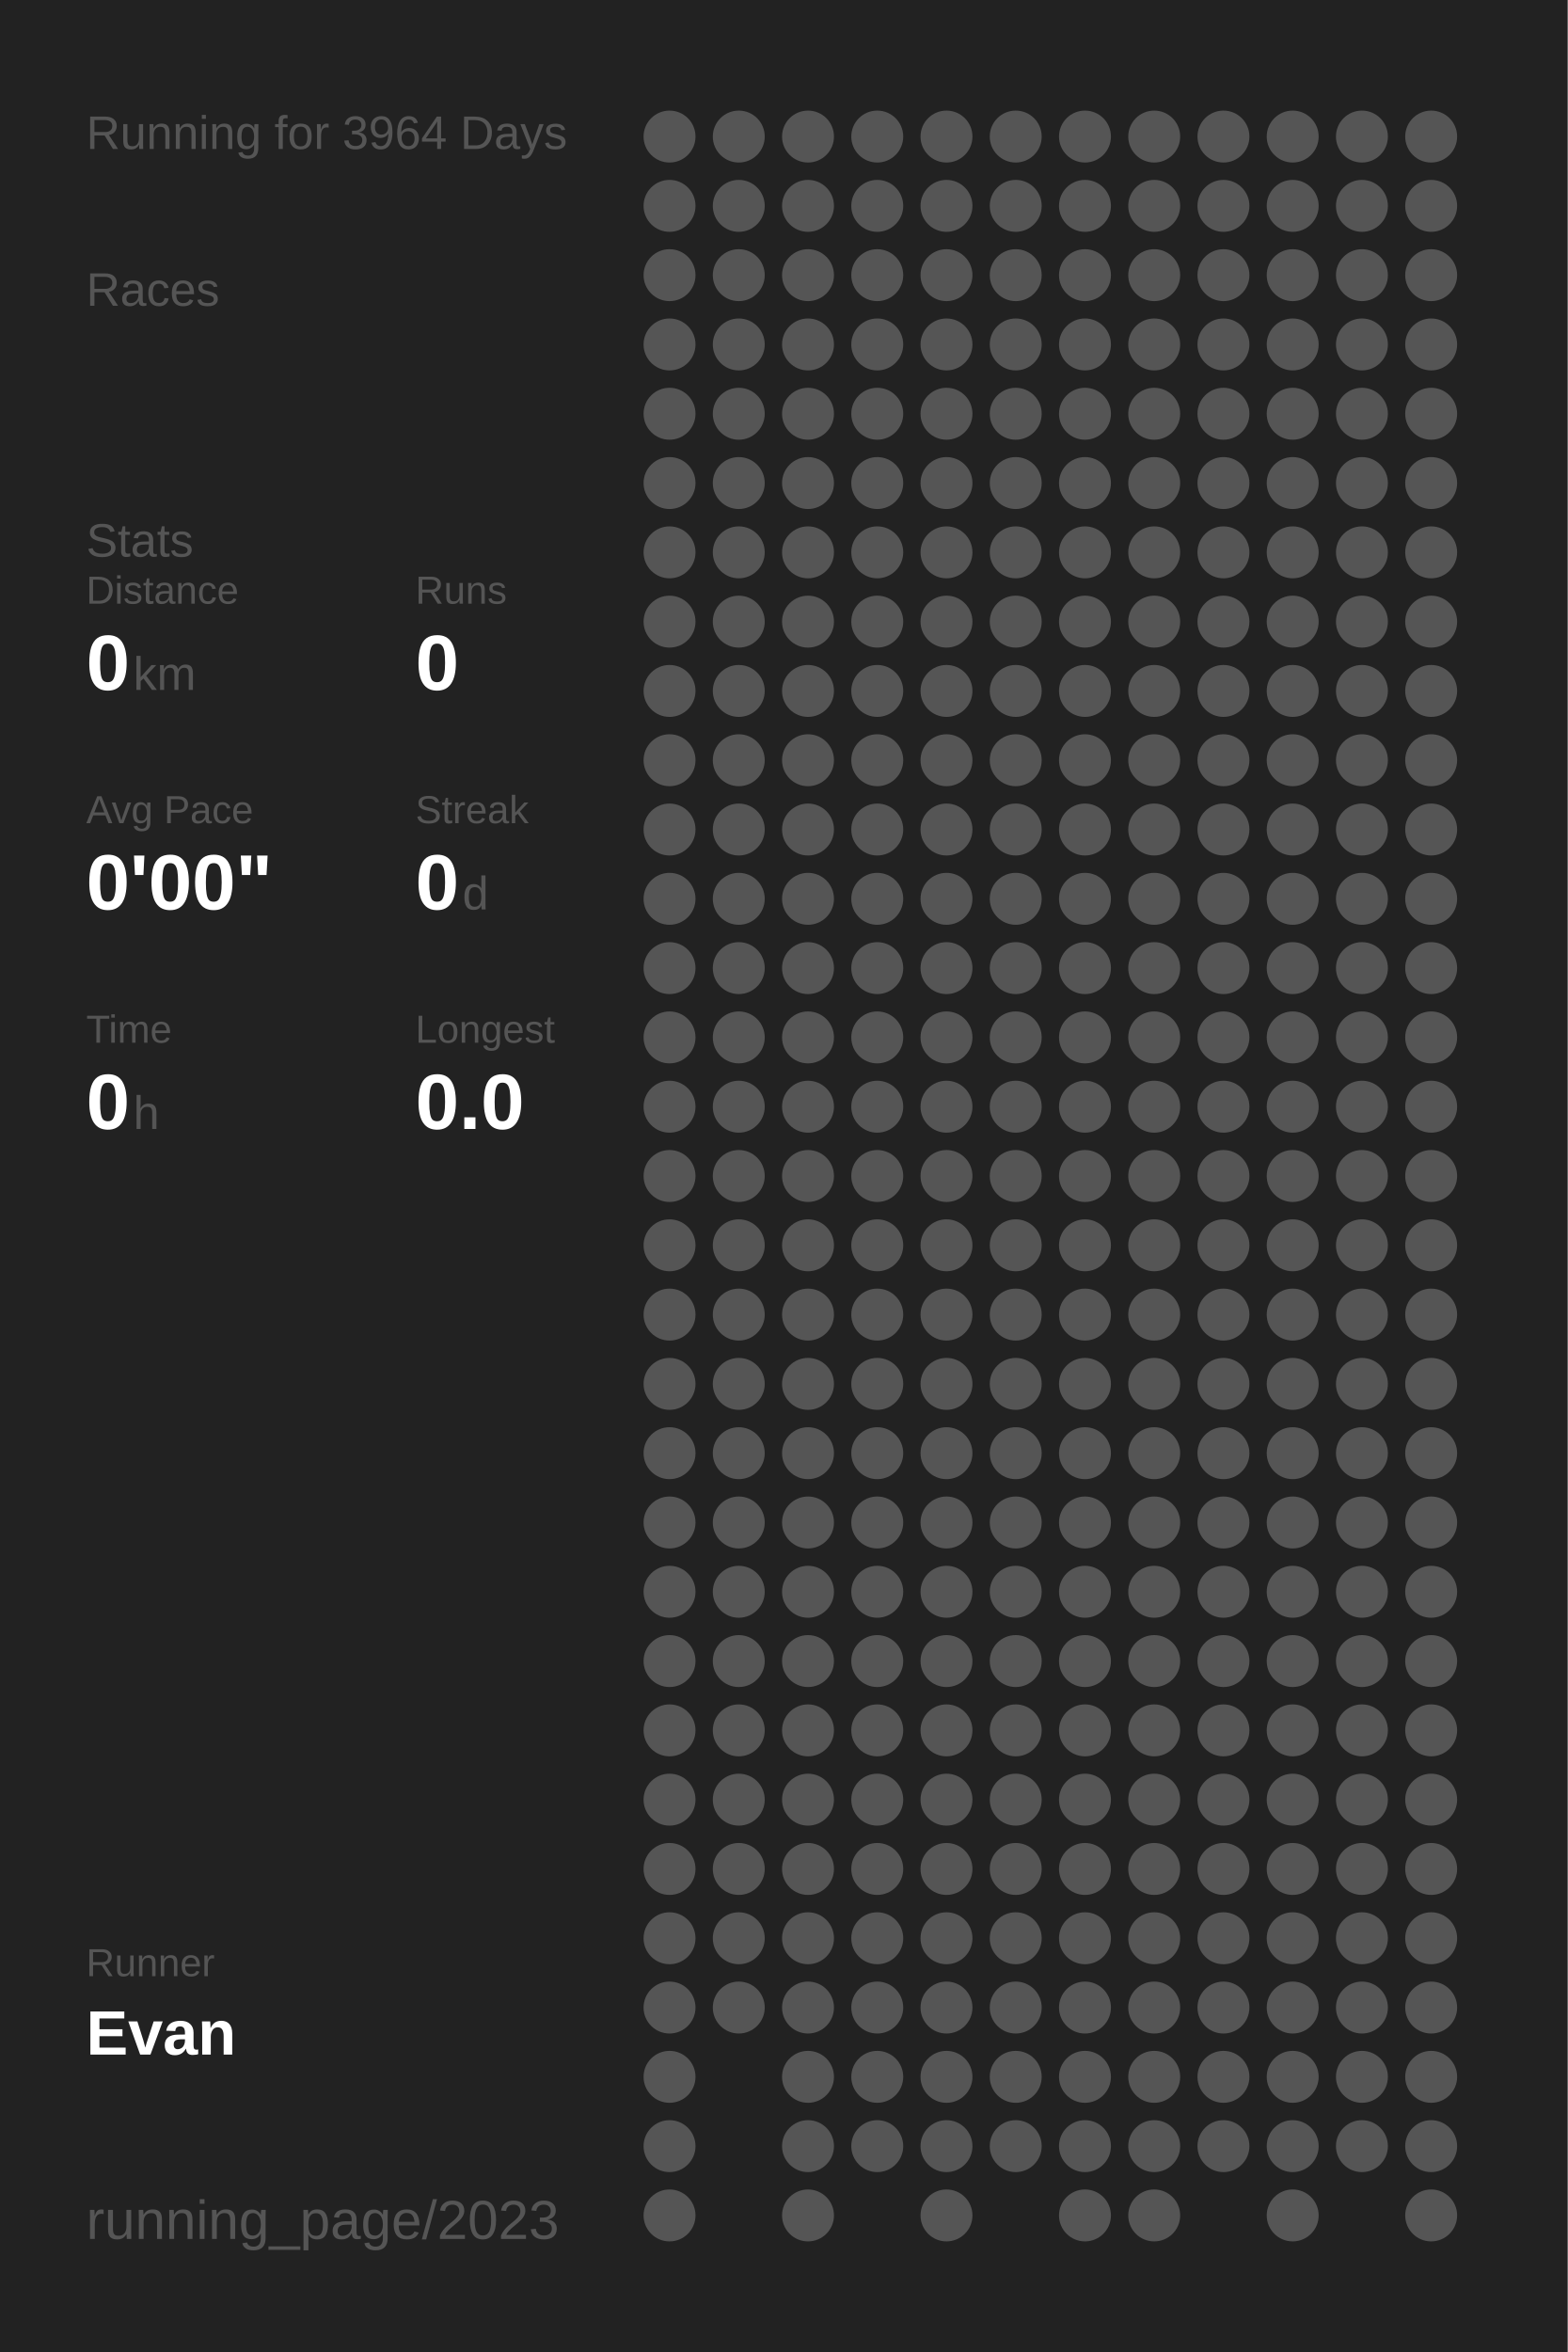
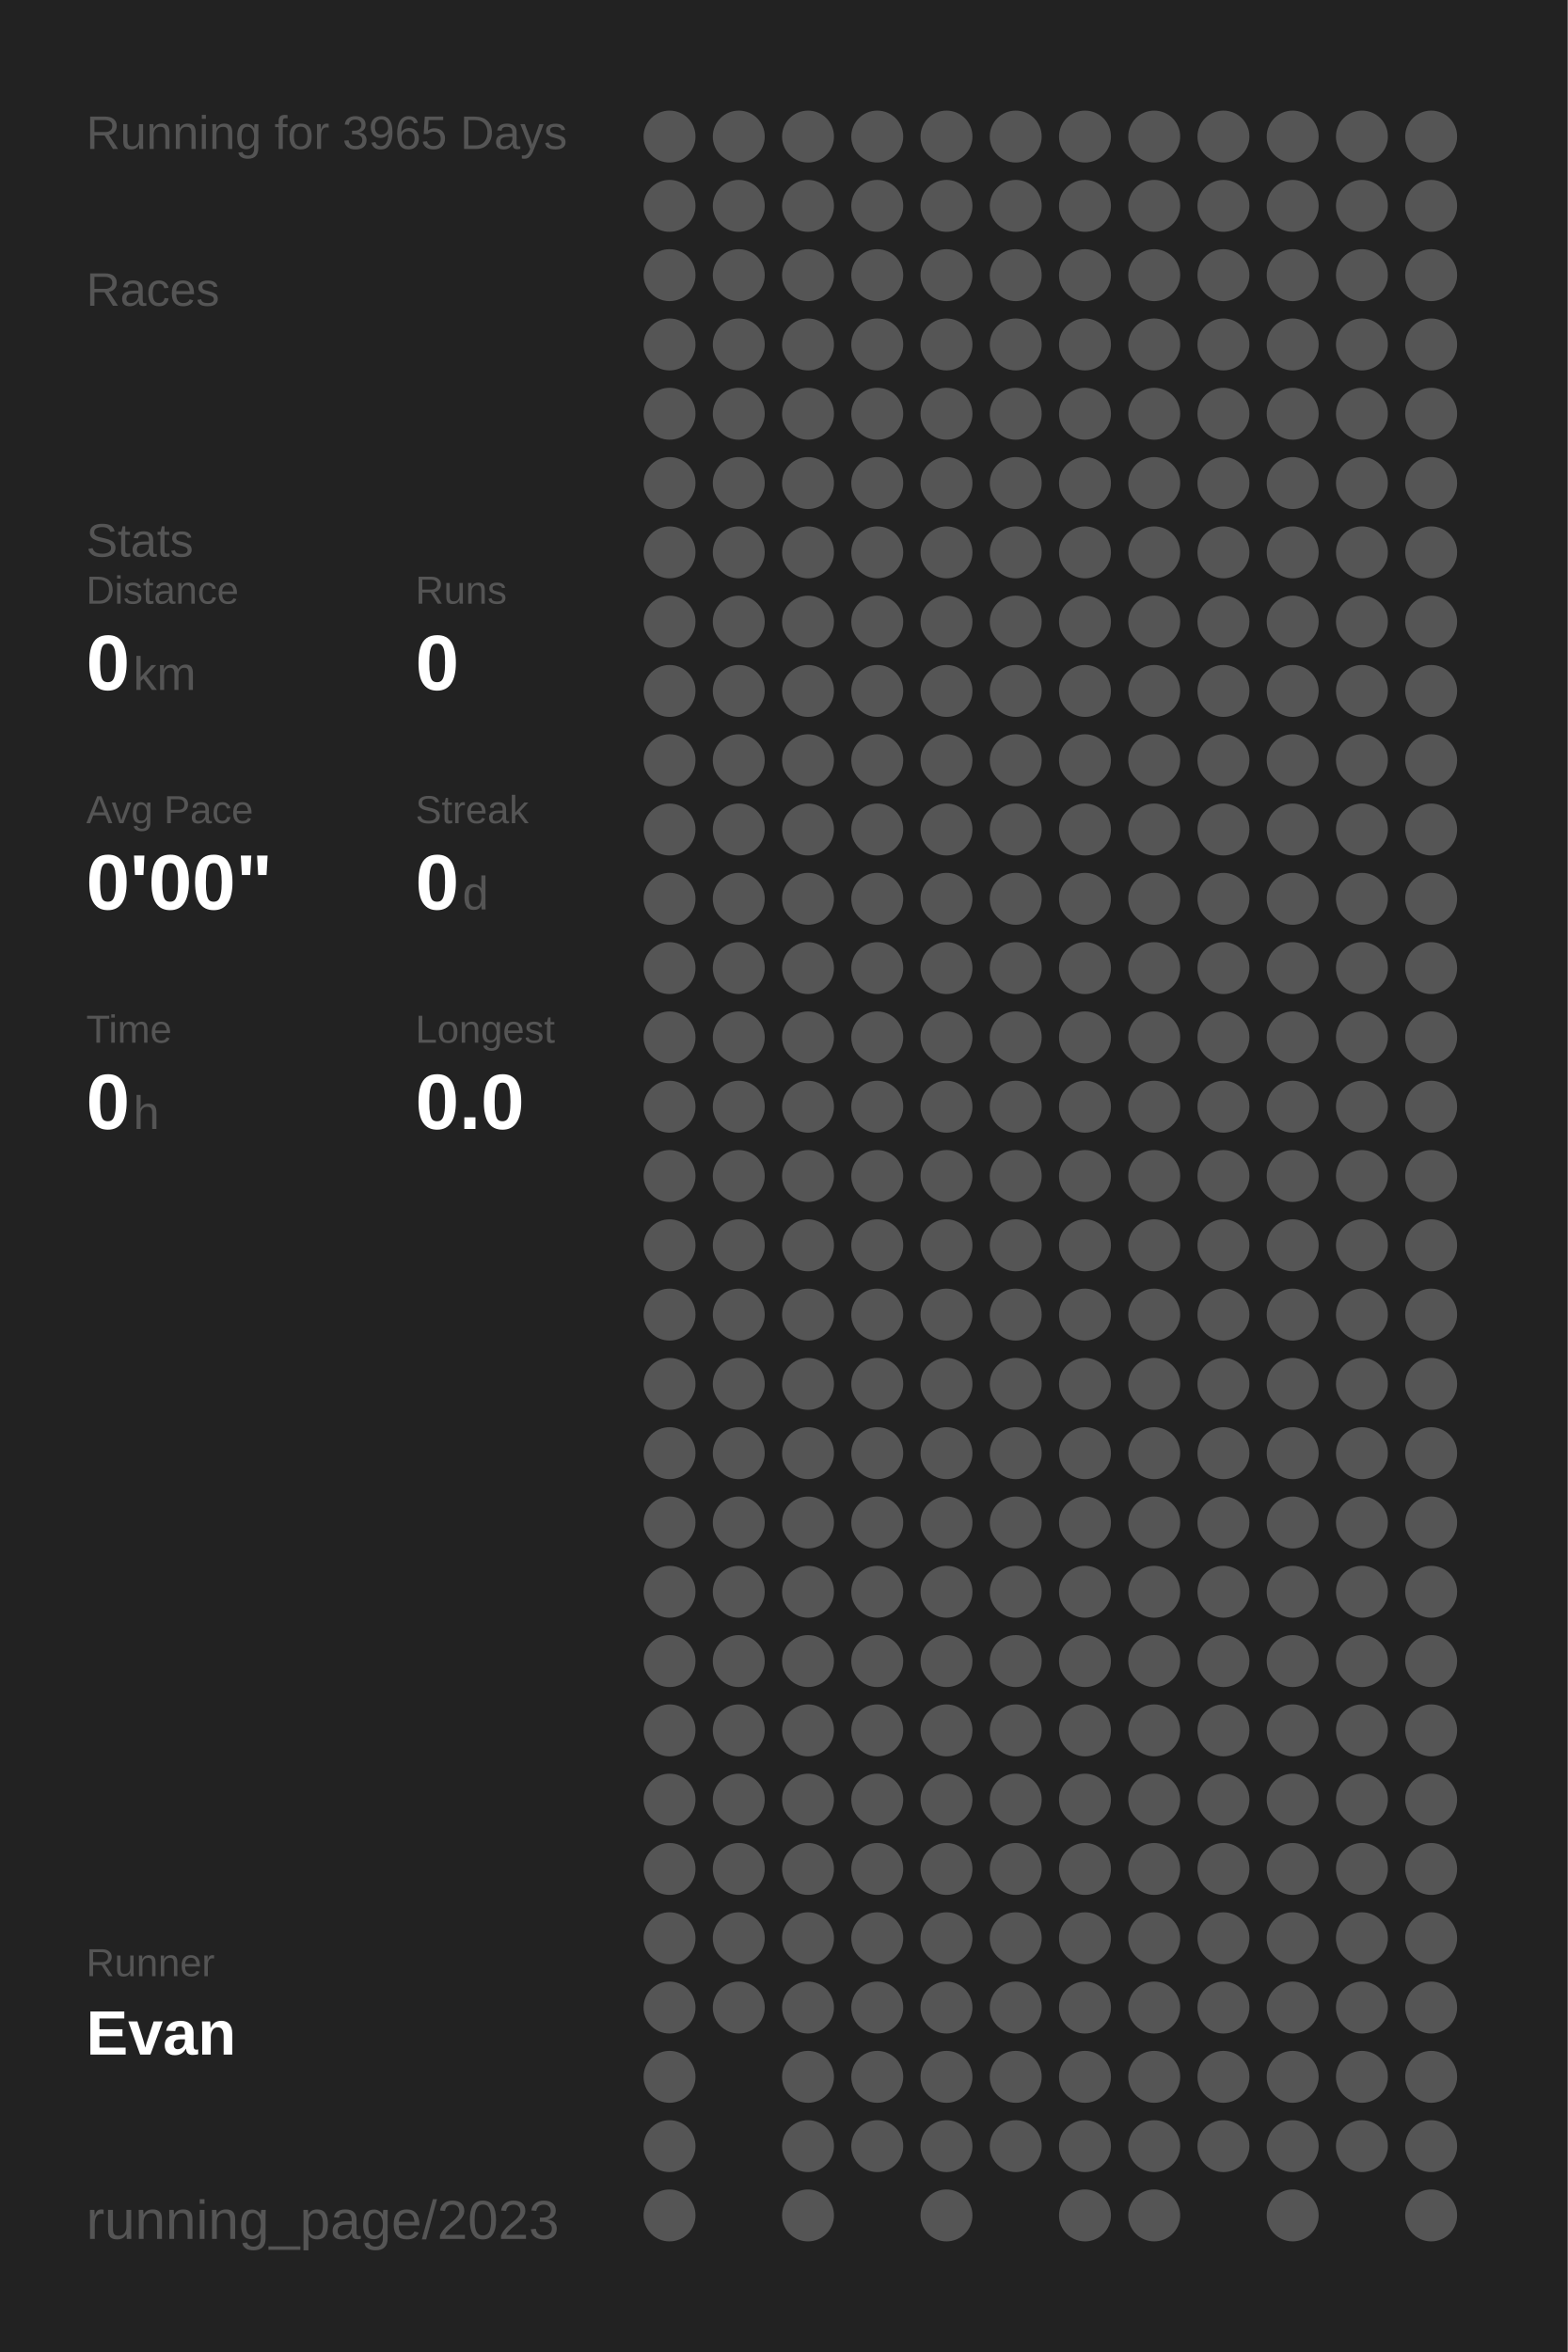
<svg xmlns="http://www.w3.org/2000/svg" baseProfile="full" height="300mm" version="1.1" viewBox="0,0,200,300" width="200mm">
  <defs />
  <rect fill="#222222" height="300" width="200" x="0" y="0" />
-   <text fill="#555555" style="font-size:6px; font-family:Arial;" x="11" y="19">Running for 3964 Days</text>
+   <text fill="#555555" style="font-size:6px; font-family:Arial;" x="11" y="19">Running for 3965 Days</text>
  <text fill="#555555" style="font-size:6px; font-family:Arial;" x="11" y="39">Races</text>
  <text fill="#555555" style="font-size:6px; font-family:Arial;" x="11" y="71">Stats</text>
  <text fill="#555555" style="font-size:5px; font-family:Arial;" x="11" y="77">Distance</text>
  <text fill="#FFFFFF" style="font-size:10px; font-family:Arial; font-weight:bold;" x="11" y="88">0</text>
  <text fill="#555555" style="font-size:6px; font-family:Arial;" x="17" y="88">km</text>
  <text fill="#555555" style="font-size:5px; font-family:Arial;" x="53" y="77">Runs</text>
  <text fill="#FFFFFF" style="font-size:10px; font-family:Arial; font-weight:bold;" x="53" y="88">0</text>
  <text fill="#555555" style="font-size:5px; font-family:Arial;" x="11" y="105">Avg Pace</text>
  <text fill="#FFFFFF" style="font-size:10px; font-family:Arial; font-weight:bold;" x="11" y="116">0'00"</text>
  <text fill="#555555" style="font-size:5px; font-family:Arial;" x="53" y="105">Streak</text>
  <text fill="#FFFFFF" style="font-size:10px; font-family:Arial; font-weight:bold;" x="53" y="116">0</text>
  <text fill="#555555" style="font-size:6px; font-family:Arial;" x="59" y="116">d</text>
  <text fill="#555555" style="font-size:5px; font-family:Arial;" x="11" y="133">Time</text>
  <text fill="#FFFFFF" style="font-size:10px; font-family:Arial; font-weight:bold;" x="11" y="144">0</text>
  <text fill="#555555" style="font-size:6px; font-family:Arial;" x="17" y="144">h</text>
  <text fill="#555555" style="font-size:5px; font-family:Arial;" x="53" y="133">Longest</text>
  <text fill="#FFFFFF" style="font-size:10px; font-family:Arial; font-weight:bold;" x="53" y="144">0.0</text>
  <text fill="#555555" style="font-size:5px; font-family:Arial;" x="11" y="252.065">Runner</text>
  <text fill="#FFFFFF" style="font-size:8px; font-family:Arial; font-weight:bold;" x="11" y="262.065">Evan</text>
  <text fill="#555555" style="font-size:7px; font-family:Arial;" x="11" y="285.581">running_page/2023</text>
  <circle cx="85.417" cy="17.419" fill="#555555" r="3.312" />
  <circle cx="85.417" cy="26.258" fill="#555555" r="3.312" />
  <circle cx="85.417" cy="35.097" fill="#555555" r="3.312" />
  <circle cx="85.417" cy="43.935" fill="#555555" r="3.312" />
  <circle cx="85.417" cy="52.774" fill="#555555" r="3.312" />
  <circle cx="85.417" cy="61.613" fill="#555555" r="3.312" />
  <circle cx="85.417" cy="70.452" fill="#555555" r="3.312" />
  <circle cx="85.417" cy="79.29" fill="#555555" r="3.312" />
  <circle cx="85.417" cy="88.129" fill="#555555" r="3.312" />
  <circle cx="85.417" cy="96.968" fill="#555555" r="3.312" />
  <circle cx="85.417" cy="105.806" fill="#555555" r="3.312" />
  <circle cx="85.417" cy="114.645" fill="#555555" r="3.312" />
  <circle cx="85.417" cy="123.484" fill="#555555" r="3.312" />
  <circle cx="85.417" cy="132.323" fill="#555555" r="3.312" />
  <circle cx="85.417" cy="141.161" fill="#555555" r="3.312" />
  <circle cx="85.417" cy="150" fill="#555555" r="3.312" />
  <circle cx="85.417" cy="158.839" fill="#555555" r="3.312" />
  <circle cx="85.417" cy="167.677" fill="#555555" r="3.312" />
  <circle cx="85.417" cy="176.516" fill="#555555" r="3.312" />
  <circle cx="85.417" cy="185.355" fill="#555555" r="3.312" />
  <circle cx="85.417" cy="194.194" fill="#555555" r="3.312" />
  <circle cx="85.417" cy="203.032" fill="#555555" r="3.312" />
  <circle cx="85.417" cy="211.871" fill="#555555" r="3.312" />
  <circle cx="85.417" cy="220.71" fill="#555555" r="3.312" />
  <circle cx="85.417" cy="229.548" fill="#555555" r="3.312" />
  <circle cx="85.417" cy="238.387" fill="#555555" r="3.312" />
  <circle cx="85.417" cy="247.226" fill="#555555" r="3.312" />
  <circle cx="85.417" cy="256.065" fill="#555555" r="3.312" />
  <circle cx="85.417" cy="264.903" fill="#555555" r="3.312" />
  <circle cx="85.417" cy="273.742" fill="#555555" r="3.312" />
  <circle cx="85.417" cy="282.581" fill="#555555" r="3.312" />
  <circle cx="94.25" cy="17.419" fill="#555555" r="3.312" />
  <circle cx="94.25" cy="26.258" fill="#555555" r="3.312" />
  <circle cx="94.25" cy="35.097" fill="#555555" r="3.312" />
  <circle cx="94.25" cy="43.935" fill="#555555" r="3.312" />
  <circle cx="94.25" cy="52.774" fill="#555555" r="3.312" />
  <circle cx="94.25" cy="61.613" fill="#555555" r="3.312" />
  <circle cx="94.25" cy="70.452" fill="#555555" r="3.312" />
  <circle cx="94.25" cy="79.29" fill="#555555" r="3.312" />
  <circle cx="94.25" cy="88.129" fill="#555555" r="3.312" />
  <circle cx="94.25" cy="96.968" fill="#555555" r="3.312" />
  <circle cx="94.25" cy="105.806" fill="#555555" r="3.312" />
  <circle cx="94.25" cy="114.645" fill="#555555" r="3.312" />
  <circle cx="94.25" cy="123.484" fill="#555555" r="3.312" />
  <circle cx="94.25" cy="132.323" fill="#555555" r="3.312" />
  <circle cx="94.25" cy="141.161" fill="#555555" r="3.312" />
  <circle cx="94.25" cy="150" fill="#555555" r="3.312" />
  <circle cx="94.25" cy="158.839" fill="#555555" r="3.312" />
  <circle cx="94.25" cy="167.677" fill="#555555" r="3.312" />
  <circle cx="94.25" cy="176.516" fill="#555555" r="3.312" />
  <circle cx="94.25" cy="185.355" fill="#555555" r="3.312" />
  <circle cx="94.25" cy="194.194" fill="#555555" r="3.312" />
  <circle cx="94.25" cy="203.032" fill="#555555" r="3.312" />
  <circle cx="94.25" cy="211.871" fill="#555555" r="3.312" />
  <circle cx="94.25" cy="220.71" fill="#555555" r="3.312" />
  <circle cx="94.25" cy="229.548" fill="#555555" r="3.312" />
  <circle cx="94.25" cy="238.387" fill="#555555" r="3.312" />
  <circle cx="94.25" cy="247.226" fill="#555555" r="3.312" />
  <circle cx="94.25" cy="256.065" fill="#555555" r="3.312" />
  <circle cx="103.083" cy="17.419" fill="#555555" r="3.312" />
  <circle cx="103.083" cy="26.258" fill="#555555" r="3.312" />
  <circle cx="103.083" cy="35.097" fill="#555555" r="3.312" />
  <circle cx="103.083" cy="43.935" fill="#555555" r="3.312" />
  <circle cx="103.083" cy="52.774" fill="#555555" r="3.312" />
  <circle cx="103.083" cy="61.613" fill="#555555" r="3.312" />
  <circle cx="103.083" cy="70.452" fill="#555555" r="3.312" />
  <circle cx="103.083" cy="79.29" fill="#555555" r="3.312" />
  <circle cx="103.083" cy="88.129" fill="#555555" r="3.312" />
  <circle cx="103.083" cy="96.968" fill="#555555" r="3.312" />
  <circle cx="103.083" cy="105.806" fill="#555555" r="3.312" />
  <circle cx="103.083" cy="114.645" fill="#555555" r="3.312" />
  <circle cx="103.083" cy="123.484" fill="#555555" r="3.312" />
  <circle cx="103.083" cy="132.323" fill="#555555" r="3.312" />
  <circle cx="103.083" cy="141.161" fill="#555555" r="3.312" />
  <circle cx="103.083" cy="150" fill="#555555" r="3.312" />
  <circle cx="103.083" cy="158.839" fill="#555555" r="3.312" />
  <circle cx="103.083" cy="167.677" fill="#555555" r="3.312" />
  <circle cx="103.083" cy="176.516" fill="#555555" r="3.312" />
  <circle cx="103.083" cy="185.355" fill="#555555" r="3.312" />
  <circle cx="103.083" cy="194.194" fill="#555555" r="3.312" />
  <circle cx="103.083" cy="203.032" fill="#555555" r="3.312" />
  <circle cx="103.083" cy="211.871" fill="#555555" r="3.312" />
  <circle cx="103.083" cy="220.71" fill="#555555" r="3.312" />
  <circle cx="103.083" cy="229.548" fill="#555555" r="3.312" />
  <circle cx="103.083" cy="238.387" fill="#555555" r="3.312" />
  <circle cx="103.083" cy="247.226" fill="#555555" r="3.312" />
  <circle cx="103.083" cy="256.065" fill="#555555" r="3.312" />
  <circle cx="103.083" cy="264.903" fill="#555555" r="3.312" />
  <circle cx="103.083" cy="273.742" fill="#555555" r="3.312" />
  <circle cx="103.083" cy="282.581" fill="#555555" r="3.312" />
  <circle cx="111.917" cy="17.419" fill="#555555" r="3.312" />
  <circle cx="111.917" cy="26.258" fill="#555555" r="3.312" />
  <circle cx="111.917" cy="35.097" fill="#555555" r="3.312" />
  <circle cx="111.917" cy="43.935" fill="#555555" r="3.312" />
  <circle cx="111.917" cy="52.774" fill="#555555" r="3.312" />
  <circle cx="111.917" cy="61.613" fill="#555555" r="3.312" />
  <circle cx="111.917" cy="70.452" fill="#555555" r="3.312" />
  <circle cx="111.917" cy="79.29" fill="#555555" r="3.312" />
  <circle cx="111.917" cy="88.129" fill="#555555" r="3.312" />
  <circle cx="111.917" cy="96.968" fill="#555555" r="3.312" />
  <circle cx="111.917" cy="105.806" fill="#555555" r="3.312" />
  <circle cx="111.917" cy="114.645" fill="#555555" r="3.312" />
  <circle cx="111.917" cy="123.484" fill="#555555" r="3.312" />
  <circle cx="111.917" cy="132.323" fill="#555555" r="3.312" />
  <circle cx="111.917" cy="141.161" fill="#555555" r="3.312" />
  <circle cx="111.917" cy="150" fill="#555555" r="3.312" />
  <circle cx="111.917" cy="158.839" fill="#555555" r="3.312" />
  <circle cx="111.917" cy="167.677" fill="#555555" r="3.312" />
  <circle cx="111.917" cy="176.516" fill="#555555" r="3.312" />
  <circle cx="111.917" cy="185.355" fill="#555555" r="3.312" />
  <circle cx="111.917" cy="194.194" fill="#555555" r="3.312" />
  <circle cx="111.917" cy="203.032" fill="#555555" r="3.312" />
  <circle cx="111.917" cy="211.871" fill="#555555" r="3.312" />
  <circle cx="111.917" cy="220.71" fill="#555555" r="3.312" />
  <circle cx="111.917" cy="229.548" fill="#555555" r="3.312" />
  <circle cx="111.917" cy="238.387" fill="#555555" r="3.312" />
  <circle cx="111.917" cy="247.226" fill="#555555" r="3.312" />
  <circle cx="111.917" cy="256.065" fill="#555555" r="3.312" />
  <circle cx="111.917" cy="264.903" fill="#555555" r="3.312" />
  <circle cx="111.917" cy="273.742" fill="#555555" r="3.312" />
  <circle cx="120.75" cy="17.419" fill="#555555" r="3.312" />
  <circle cx="120.75" cy="26.258" fill="#555555" r="3.312" />
  <circle cx="120.75" cy="35.097" fill="#555555" r="3.312" />
  <circle cx="120.75" cy="43.935" fill="#555555" r="3.312" />
  <circle cx="120.75" cy="52.774" fill="#555555" r="3.312" />
  <circle cx="120.75" cy="61.613" fill="#555555" r="3.312" />
  <circle cx="120.75" cy="70.452" fill="#555555" r="3.312" />
  <circle cx="120.75" cy="79.29" fill="#555555" r="3.312" />
  <circle cx="120.75" cy="88.129" fill="#555555" r="3.312" />
  <circle cx="120.75" cy="96.968" fill="#555555" r="3.312" />
  <circle cx="120.75" cy="105.806" fill="#555555" r="3.312" />
  <circle cx="120.75" cy="114.645" fill="#555555" r="3.312" />
  <circle cx="120.75" cy="123.484" fill="#555555" r="3.312" />
  <circle cx="120.75" cy="132.323" fill="#555555" r="3.312" />
  <circle cx="120.75" cy="141.161" fill="#555555" r="3.312" />
  <circle cx="120.75" cy="150" fill="#555555" r="3.312" />
  <circle cx="120.75" cy="158.839" fill="#555555" r="3.312" />
  <circle cx="120.75" cy="167.677" fill="#555555" r="3.312" />
  <circle cx="120.75" cy="176.516" fill="#555555" r="3.312" />
  <circle cx="120.75" cy="185.355" fill="#555555" r="3.312" />
  <circle cx="120.75" cy="194.194" fill="#555555" r="3.312" />
  <circle cx="120.75" cy="203.032" fill="#555555" r="3.312" />
  <circle cx="120.75" cy="211.871" fill="#555555" r="3.312" />
  <circle cx="120.75" cy="220.71" fill="#555555" r="3.312" />
  <circle cx="120.75" cy="229.548" fill="#555555" r="3.312" />
  <circle cx="120.75" cy="238.387" fill="#555555" r="3.312" />
  <circle cx="120.75" cy="247.226" fill="#555555" r="3.312" />
  <circle cx="120.75" cy="256.065" fill="#555555" r="3.312" />
  <circle cx="120.75" cy="264.903" fill="#555555" r="3.312" />
  <circle cx="120.75" cy="273.742" fill="#555555" r="3.312" />
  <circle cx="120.75" cy="282.581" fill="#555555" r="3.312" />
  <circle cx="129.583" cy="17.419" fill="#555555" r="3.312" />
  <circle cx="129.583" cy="26.258" fill="#555555" r="3.312" />
  <circle cx="129.583" cy="35.097" fill="#555555" r="3.312" />
  <circle cx="129.583" cy="43.935" fill="#555555" r="3.312" />
  <circle cx="129.583" cy="52.774" fill="#555555" r="3.312" />
  <circle cx="129.583" cy="61.613" fill="#555555" r="3.312" />
  <circle cx="129.583" cy="70.452" fill="#555555" r="3.312" />
  <circle cx="129.583" cy="79.29" fill="#555555" r="3.312" />
  <circle cx="129.583" cy="88.129" fill="#555555" r="3.312" />
  <circle cx="129.583" cy="96.968" fill="#555555" r="3.312" />
  <circle cx="129.583" cy="105.806" fill="#555555" r="3.312" />
  <circle cx="129.583" cy="114.645" fill="#555555" r="3.312" />
  <circle cx="129.583" cy="123.484" fill="#555555" r="3.312" />
  <circle cx="129.583" cy="132.323" fill="#555555" r="3.312" />
  <circle cx="129.583" cy="141.161" fill="#555555" r="3.312" />
  <circle cx="129.583" cy="150" fill="#555555" r="3.312" />
  <circle cx="129.583" cy="158.839" fill="#555555" r="3.312" />
  <circle cx="129.583" cy="167.677" fill="#555555" r="3.312" />
  <circle cx="129.583" cy="176.516" fill="#555555" r="3.312" />
  <circle cx="129.583" cy="185.355" fill="#555555" r="3.312" />
  <circle cx="129.583" cy="194.194" fill="#555555" r="3.312" />
  <circle cx="129.583" cy="203.032" fill="#555555" r="3.312" />
  <circle cx="129.583" cy="211.871" fill="#555555" r="3.312" />
  <circle cx="129.583" cy="220.71" fill="#555555" r="3.312" />
  <circle cx="129.583" cy="229.548" fill="#555555" r="3.312" />
  <circle cx="129.583" cy="238.387" fill="#555555" r="3.312" />
  <circle cx="129.583" cy="247.226" fill="#555555" r="3.312" />
  <circle cx="129.583" cy="256.065" fill="#555555" r="3.312" />
  <circle cx="129.583" cy="264.903" fill="#555555" r="3.312" />
  <circle cx="129.583" cy="273.742" fill="#555555" r="3.312" />
  <circle cx="138.417" cy="17.419" fill="#555555" r="3.312" />
  <circle cx="138.417" cy="26.258" fill="#555555" r="3.312" />
  <circle cx="138.417" cy="35.097" fill="#555555" r="3.312" />
  <circle cx="138.417" cy="43.935" fill="#555555" r="3.312" />
  <circle cx="138.417" cy="52.774" fill="#555555" r="3.312" />
  <circle cx="138.417" cy="61.613" fill="#555555" r="3.312" />
  <circle cx="138.417" cy="70.452" fill="#555555" r="3.312" />
  <circle cx="138.417" cy="79.29" fill="#555555" r="3.312" />
  <circle cx="138.417" cy="88.129" fill="#555555" r="3.312" />
  <circle cx="138.417" cy="96.968" fill="#555555" r="3.312" />
  <circle cx="138.417" cy="105.806" fill="#555555" r="3.312" />
  <circle cx="138.417" cy="114.645" fill="#555555" r="3.312" />
  <circle cx="138.417" cy="123.484" fill="#555555" r="3.312" />
  <circle cx="138.417" cy="132.323" fill="#555555" r="3.312" />
  <circle cx="138.417" cy="141.161" fill="#555555" r="3.312" />
  <circle cx="138.417" cy="150" fill="#555555" r="3.312" />
  <circle cx="138.417" cy="158.839" fill="#555555" r="3.312" />
  <circle cx="138.417" cy="167.677" fill="#555555" r="3.312" />
  <circle cx="138.417" cy="176.516" fill="#555555" r="3.312" />
  <circle cx="138.417" cy="185.355" fill="#555555" r="3.312" />
  <circle cx="138.417" cy="194.194" fill="#555555" r="3.312" />
  <circle cx="138.417" cy="203.032" fill="#555555" r="3.312" />
  <circle cx="138.417" cy="211.871" fill="#555555" r="3.312" />
  <circle cx="138.417" cy="220.71" fill="#555555" r="3.312" />
  <circle cx="138.417" cy="229.548" fill="#555555" r="3.312" />
  <circle cx="138.417" cy="238.387" fill="#555555" r="3.312" />
  <circle cx="138.417" cy="247.226" fill="#555555" r="3.312" />
  <circle cx="138.417" cy="256.065" fill="#555555" r="3.312" />
  <circle cx="138.417" cy="264.903" fill="#555555" r="3.312" />
  <circle cx="138.417" cy="273.742" fill="#555555" r="3.312" />
  <circle cx="138.417" cy="282.581" fill="#555555" r="3.312" />
  <circle cx="147.25" cy="17.419" fill="#555555" r="3.312" />
  <circle cx="147.25" cy="26.258" fill="#555555" r="3.312" />
  <circle cx="147.25" cy="35.097" fill="#555555" r="3.312" />
  <circle cx="147.25" cy="43.935" fill="#555555" r="3.312" />
  <circle cx="147.25" cy="52.774" fill="#555555" r="3.312" />
  <circle cx="147.25" cy="61.613" fill="#555555" r="3.312" />
  <circle cx="147.25" cy="70.452" fill="#555555" r="3.312" />
  <circle cx="147.25" cy="79.29" fill="#555555" r="3.312" />
  <circle cx="147.25" cy="88.129" fill="#555555" r="3.312" />
  <circle cx="147.25" cy="96.968" fill="#555555" r="3.312" />
  <circle cx="147.25" cy="105.806" fill="#555555" r="3.312" />
  <circle cx="147.25" cy="114.645" fill="#555555" r="3.312" />
  <circle cx="147.25" cy="123.484" fill="#555555" r="3.312" />
  <circle cx="147.25" cy="132.323" fill="#555555" r="3.312" />
  <circle cx="147.25" cy="141.161" fill="#555555" r="3.312" />
  <circle cx="147.25" cy="150" fill="#555555" r="3.312" />
  <circle cx="147.25" cy="158.839" fill="#555555" r="3.312" />
  <circle cx="147.25" cy="167.677" fill="#555555" r="3.312" />
  <circle cx="147.25" cy="176.516" fill="#555555" r="3.312" />
  <circle cx="147.25" cy="185.355" fill="#555555" r="3.312" />
  <circle cx="147.25" cy="194.194" fill="#555555" r="3.312" />
  <circle cx="147.25" cy="203.032" fill="#555555" r="3.312" />
  <circle cx="147.25" cy="211.871" fill="#555555" r="3.312" />
  <circle cx="147.25" cy="220.71" fill="#555555" r="3.312" />
  <circle cx="147.25" cy="229.548" fill="#555555" r="3.312" />
  <circle cx="147.25" cy="238.387" fill="#555555" r="3.312" />
  <circle cx="147.25" cy="247.226" fill="#555555" r="3.312" />
  <circle cx="147.25" cy="256.065" fill="#555555" r="3.312" />
  <circle cx="147.25" cy="264.903" fill="#555555" r="3.312" />
  <circle cx="147.25" cy="273.742" fill="#555555" r="3.312" />
  <circle cx="147.25" cy="282.581" fill="#555555" r="3.312" />
  <circle cx="156.083" cy="17.419" fill="#555555" r="3.312" />
  <circle cx="156.083" cy="26.258" fill="#555555" r="3.312" />
  <circle cx="156.083" cy="35.097" fill="#555555" r="3.312" />
  <circle cx="156.083" cy="43.935" fill="#555555" r="3.312" />
  <circle cx="156.083" cy="52.774" fill="#555555" r="3.312" />
  <circle cx="156.083" cy="61.613" fill="#555555" r="3.312" />
  <circle cx="156.083" cy="70.452" fill="#555555" r="3.312" />
  <circle cx="156.083" cy="79.29" fill="#555555" r="3.312" />
  <circle cx="156.083" cy="88.129" fill="#555555" r="3.312" />
  <circle cx="156.083" cy="96.968" fill="#555555" r="3.312" />
  <circle cx="156.083" cy="105.806" fill="#555555" r="3.312" />
  <circle cx="156.083" cy="114.645" fill="#555555" r="3.312" />
  <circle cx="156.083" cy="123.484" fill="#555555" r="3.312" />
  <circle cx="156.083" cy="132.323" fill="#555555" r="3.312" />
  <circle cx="156.083" cy="141.161" fill="#555555" r="3.312" />
  <circle cx="156.083" cy="150" fill="#555555" r="3.312" />
  <circle cx="156.083" cy="158.839" fill="#555555" r="3.312" />
  <circle cx="156.083" cy="167.677" fill="#555555" r="3.312" />
  <circle cx="156.083" cy="176.516" fill="#555555" r="3.312" />
  <circle cx="156.083" cy="185.355" fill="#555555" r="3.312" />
  <circle cx="156.083" cy="194.194" fill="#555555" r="3.312" />
  <circle cx="156.083" cy="203.032" fill="#555555" r="3.312" />
  <circle cx="156.083" cy="211.871" fill="#555555" r="3.312" />
  <circle cx="156.083" cy="220.71" fill="#555555" r="3.312" />
  <circle cx="156.083" cy="229.548" fill="#555555" r="3.312" />
  <circle cx="156.083" cy="238.387" fill="#555555" r="3.312" />
  <circle cx="156.083" cy="247.226" fill="#555555" r="3.312" />
  <circle cx="156.083" cy="256.065" fill="#555555" r="3.312" />
  <circle cx="156.083" cy="264.903" fill="#555555" r="3.312" />
  <circle cx="156.083" cy="273.742" fill="#555555" r="3.312" />
  <circle cx="164.917" cy="17.419" fill="#555555" r="3.312" />
  <circle cx="164.917" cy="26.258" fill="#555555" r="3.312" />
  <circle cx="164.917" cy="35.097" fill="#555555" r="3.312" />
  <circle cx="164.917" cy="43.935" fill="#555555" r="3.312" />
  <circle cx="164.917" cy="52.774" fill="#555555" r="3.312" />
  <circle cx="164.917" cy="61.613" fill="#555555" r="3.312" />
  <circle cx="164.917" cy="70.452" fill="#555555" r="3.312" />
  <circle cx="164.917" cy="79.29" fill="#555555" r="3.312" />
  <circle cx="164.917" cy="88.129" fill="#555555" r="3.312" />
  <circle cx="164.917" cy="96.968" fill="#555555" r="3.312" />
  <circle cx="164.917" cy="105.806" fill="#555555" r="3.312" />
  <circle cx="164.917" cy="114.645" fill="#555555" r="3.312" />
  <circle cx="164.917" cy="123.484" fill="#555555" r="3.312" />
  <circle cx="164.917" cy="132.323" fill="#555555" r="3.312" />
  <circle cx="164.917" cy="141.161" fill="#555555" r="3.312" />
  <circle cx="164.917" cy="150" fill="#555555" r="3.312" />
  <circle cx="164.917" cy="158.839" fill="#555555" r="3.312" />
  <circle cx="164.917" cy="167.677" fill="#555555" r="3.312" />
  <circle cx="164.917" cy="176.516" fill="#555555" r="3.312" />
  <circle cx="164.917" cy="185.355" fill="#555555" r="3.312" />
  <circle cx="164.917" cy="194.194" fill="#555555" r="3.312" />
  <circle cx="164.917" cy="203.032" fill="#555555" r="3.312" />
  <circle cx="164.917" cy="211.871" fill="#555555" r="3.312" />
  <circle cx="164.917" cy="220.71" fill="#555555" r="3.312" />
  <circle cx="164.917" cy="229.548" fill="#555555" r="3.312" />
  <circle cx="164.917" cy="238.387" fill="#555555" r="3.312" />
  <circle cx="164.917" cy="247.226" fill="#555555" r="3.312" />
  <circle cx="164.917" cy="256.065" fill="#555555" r="3.312" />
  <circle cx="164.917" cy="264.903" fill="#555555" r="3.312" />
  <circle cx="164.917" cy="273.742" fill="#555555" r="3.312" />
  <circle cx="164.917" cy="282.581" fill="#555555" r="3.312" />
  <circle cx="173.75" cy="17.419" fill="#555555" r="3.312" />
  <circle cx="173.75" cy="26.258" fill="#555555" r="3.312" />
  <circle cx="173.75" cy="35.097" fill="#555555" r="3.312" />
  <circle cx="173.75" cy="43.935" fill="#555555" r="3.312" />
  <circle cx="173.75" cy="52.774" fill="#555555" r="3.312" />
  <circle cx="173.75" cy="61.613" fill="#555555" r="3.312" />
  <circle cx="173.75" cy="70.452" fill="#555555" r="3.312" />
  <circle cx="173.75" cy="79.29" fill="#555555" r="3.312" />
  <circle cx="173.75" cy="88.129" fill="#555555" r="3.312" />
  <circle cx="173.75" cy="96.968" fill="#555555" r="3.312" />
  <circle cx="173.75" cy="105.806" fill="#555555" r="3.312" />
  <circle cx="173.75" cy="114.645" fill="#555555" r="3.312" />
  <circle cx="173.75" cy="123.484" fill="#555555" r="3.312" />
  <circle cx="173.75" cy="132.323" fill="#555555" r="3.312" />
  <circle cx="173.75" cy="141.161" fill="#555555" r="3.312" />
  <circle cx="173.75" cy="150" fill="#555555" r="3.312" />
  <circle cx="173.75" cy="158.839" fill="#555555" r="3.312" />
  <circle cx="173.75" cy="167.677" fill="#555555" r="3.312" />
  <circle cx="173.75" cy="176.516" fill="#555555" r="3.312" />
  <circle cx="173.75" cy="185.355" fill="#555555" r="3.312" />
  <circle cx="173.75" cy="194.194" fill="#555555" r="3.312" />
  <circle cx="173.75" cy="203.032" fill="#555555" r="3.312" />
  <circle cx="173.75" cy="211.871" fill="#555555" r="3.312" />
  <circle cx="173.75" cy="220.71" fill="#555555" r="3.312" />
  <circle cx="173.75" cy="229.548" fill="#555555" r="3.312" />
  <circle cx="173.75" cy="238.387" fill="#555555" r="3.312" />
  <circle cx="173.75" cy="247.226" fill="#555555" r="3.312" />
  <circle cx="173.75" cy="256.065" fill="#555555" r="3.312" />
  <circle cx="173.75" cy="264.903" fill="#555555" r="3.312" />
  <circle cx="173.75" cy="273.742" fill="#555555" r="3.312" />
  <circle cx="182.583" cy="17.419" fill="#555555" r="3.312" />
  <circle cx="182.583" cy="26.258" fill="#555555" r="3.312" />
  <circle cx="182.583" cy="35.097" fill="#555555" r="3.312" />
  <circle cx="182.583" cy="43.935" fill="#555555" r="3.312" />
  <circle cx="182.583" cy="52.774" fill="#555555" r="3.312" />
  <circle cx="182.583" cy="61.613" fill="#555555" r="3.312" />
  <circle cx="182.583" cy="70.452" fill="#555555" r="3.312" />
  <circle cx="182.583" cy="79.29" fill="#555555" r="3.312" />
  <circle cx="182.583" cy="88.129" fill="#555555" r="3.312" />
  <circle cx="182.583" cy="96.968" fill="#555555" r="3.312" />
  <circle cx="182.583" cy="105.806" fill="#555555" r="3.312" />
  <circle cx="182.583" cy="114.645" fill="#555555" r="3.312" />
  <circle cx="182.583" cy="123.484" fill="#555555" r="3.312" />
  <circle cx="182.583" cy="132.323" fill="#555555" r="3.312" />
  <circle cx="182.583" cy="141.161" fill="#555555" r="3.312" />
  <circle cx="182.583" cy="150" fill="#555555" r="3.312" />
  <circle cx="182.583" cy="158.839" fill="#555555" r="3.312" />
  <circle cx="182.583" cy="167.677" fill="#555555" r="3.312" />
  <circle cx="182.583" cy="176.516" fill="#555555" r="3.312" />
  <circle cx="182.583" cy="185.355" fill="#555555" r="3.312" />
  <circle cx="182.583" cy="194.194" fill="#555555" r="3.312" />
  <circle cx="182.583" cy="203.032" fill="#555555" r="3.312" />
  <circle cx="182.583" cy="211.871" fill="#555555" r="3.312" />
  <circle cx="182.583" cy="220.71" fill="#555555" r="3.312" />
  <circle cx="182.583" cy="229.548" fill="#555555" r="3.312" />
  <circle cx="182.583" cy="238.387" fill="#555555" r="3.312" />
  <circle cx="182.583" cy="247.226" fill="#555555" r="3.312" />
  <circle cx="182.583" cy="256.065" fill="#555555" r="3.312" />
  <circle cx="182.583" cy="264.903" fill="#555555" r="3.312" />
  <circle cx="182.583" cy="273.742" fill="#555555" r="3.312" />
  <circle cx="182.583" cy="282.581" fill="#555555" r="3.312" />
</svg>
